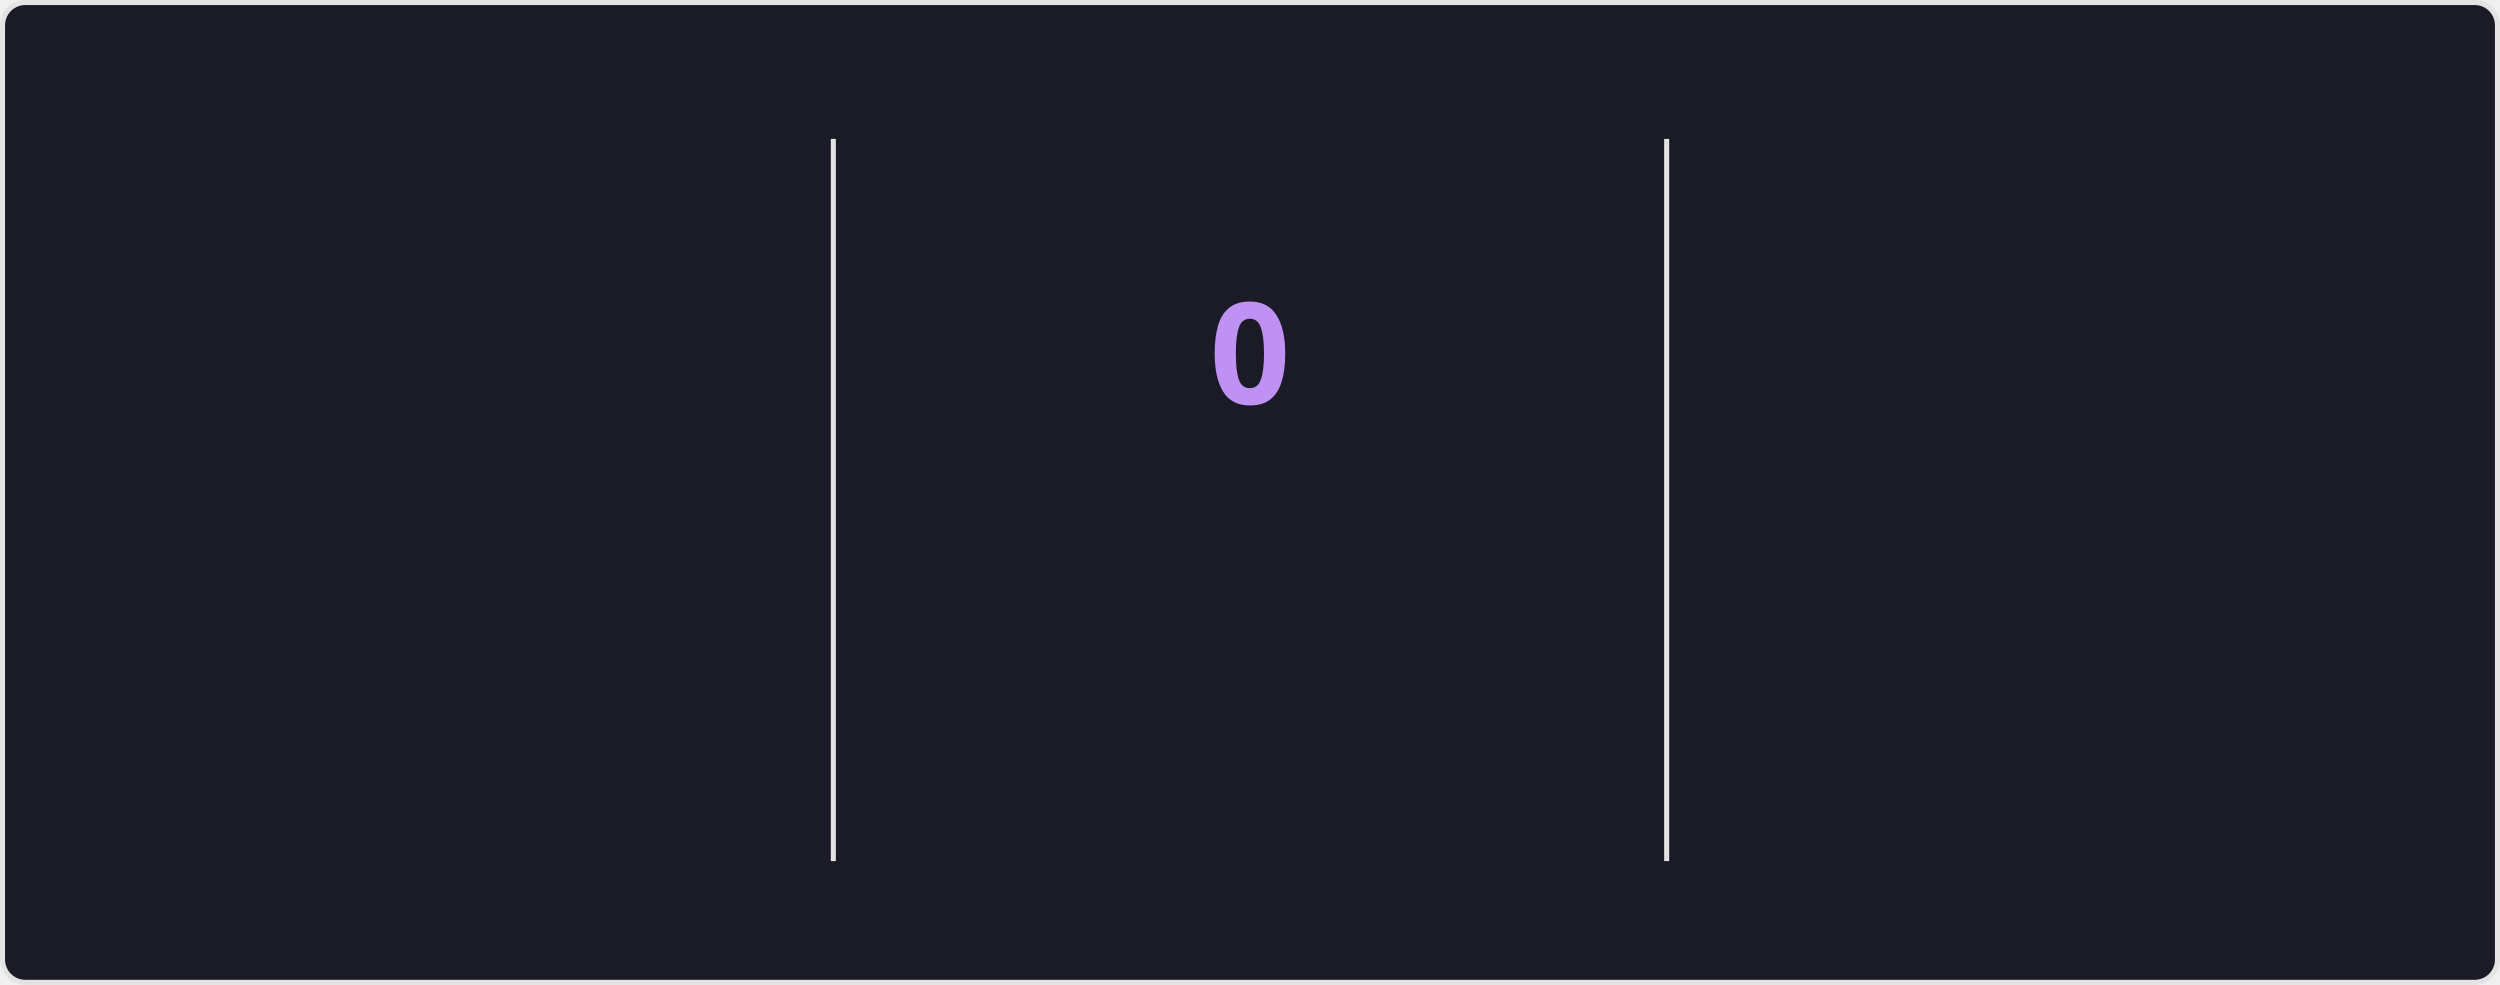
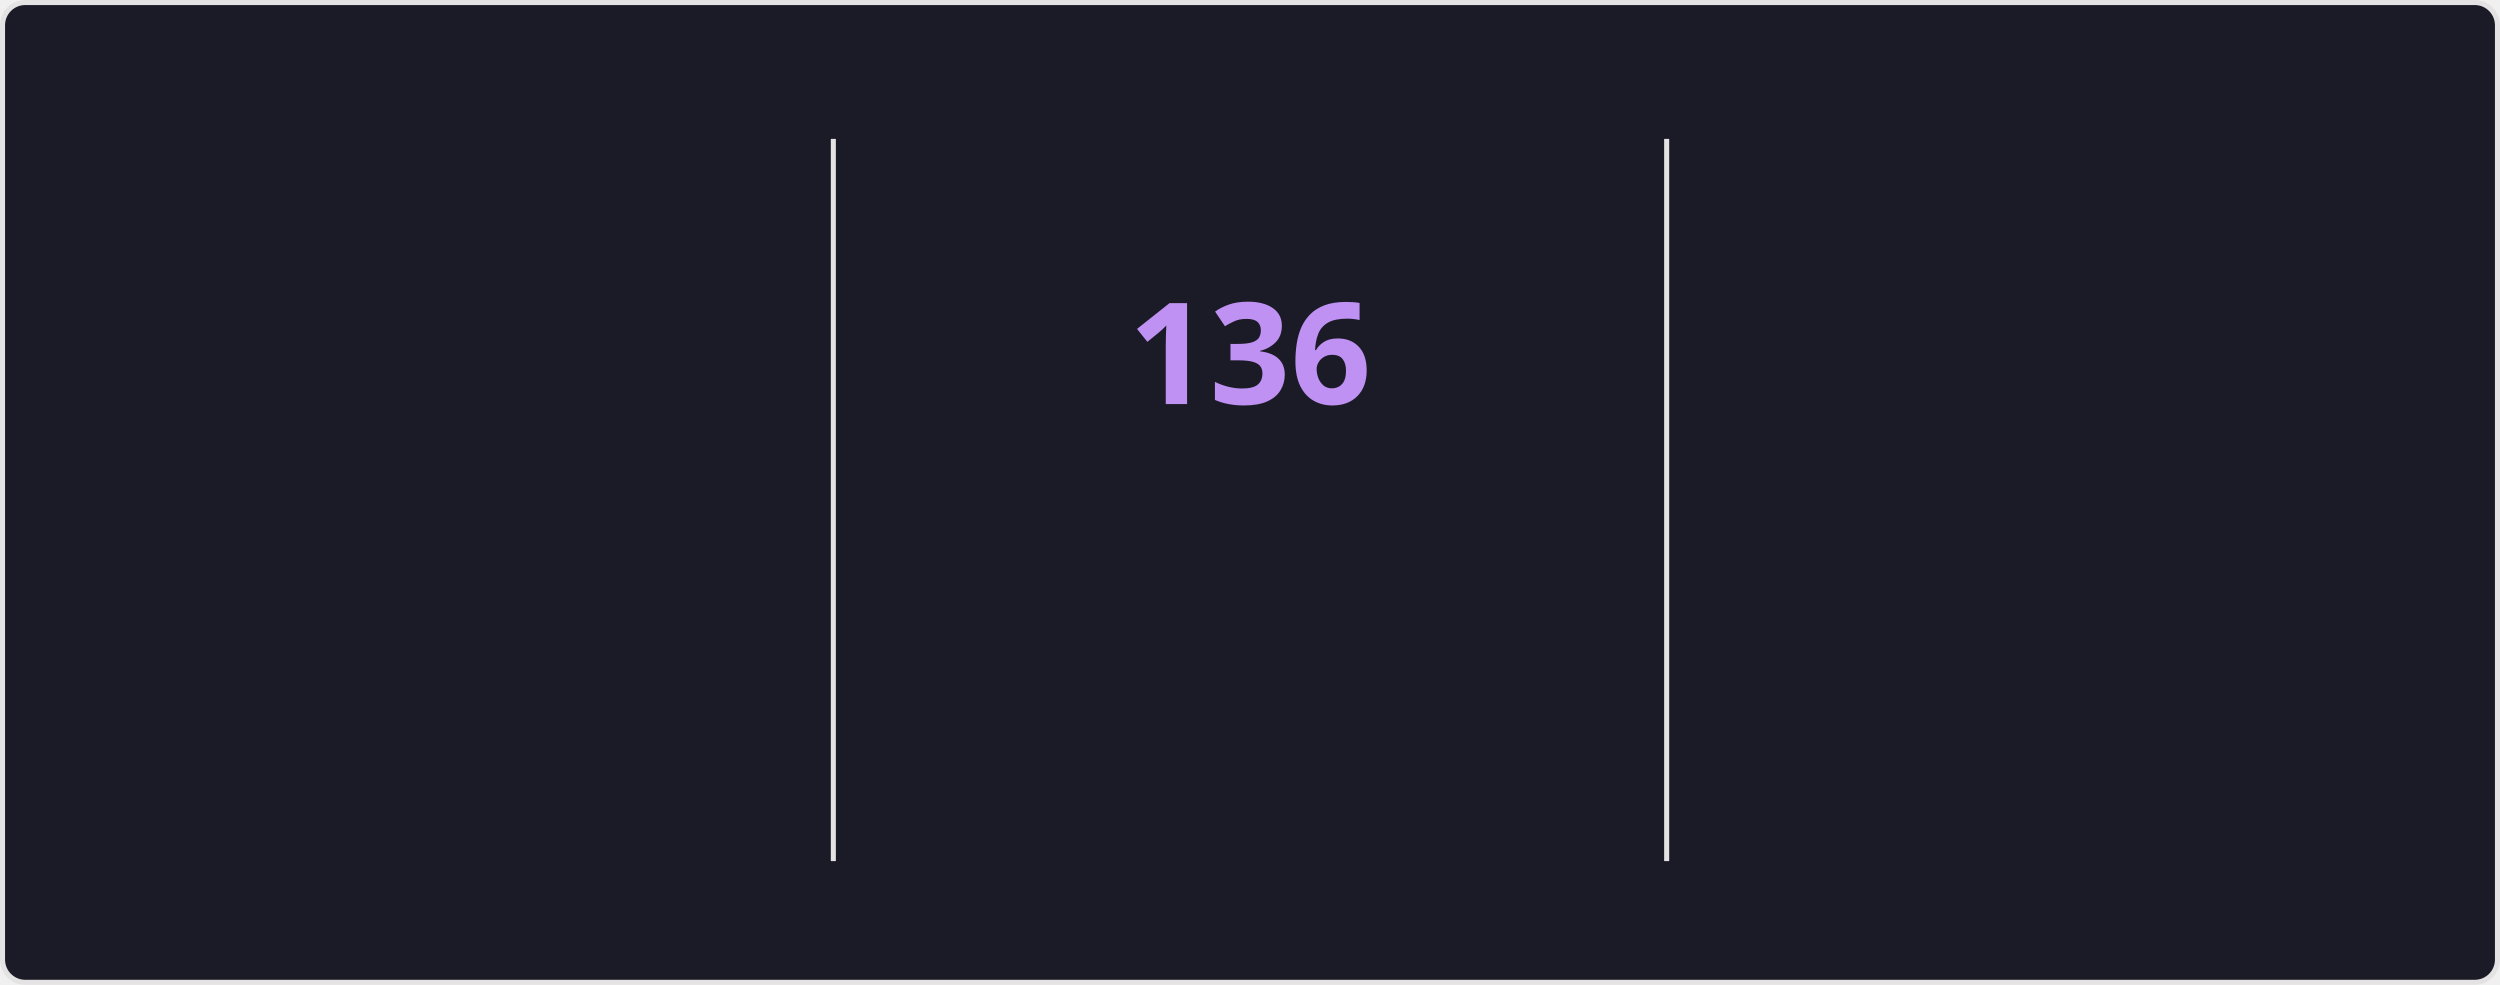
<svg xmlns="http://www.w3.org/2000/svg" style="isolation: isolate" viewBox="0 0 495 195" width="495px" height="195px" direction="ltr">
  <style>
    @keyframes currstreak {
      0% { font-size: 3px; opacity: 0.2; }
      80% { font-size: 34px; opacity: 1; }
      100% { font-size: 28px; opacity: 1; }
    }
    @keyframes fadein {
      0% { opacity: 0; }
      100% { opacity: 1; }
    }
    .big-number {
      font-family: "Segoe UI", Ubuntu, sans-serif;
      font-weight: 700;
      font-size: 28px;
      fill: #70a5fd;
    }
    .label {
      font-family: "Segoe UI", Ubuntu, sans-serif;
      font-weight: 400;
      font-size: 14px;
      fill: #70a5fd;
    }
    .range-text {
      font-family: "Segoe UI", Ubuntu, sans-serif;
      font-weight: 400;
      font-size: 12px;
      fill: #38bdae;
    }
    .current-streak-num {
      font-family: "Segoe UI", Ubuntu, sans-serif;
      font-weight: 700;
      font-size: 28px;
      fill: #bf91f3;
    }</style>
  <defs>
    <clipPath id="outer_rectangle">
      <rect width="495" height="195" rx="4.5" />
    </clipPath>
    <mask id="mask_out_ring_behind_fire">
      <rect width="495" height="195" fill="white" />
      <ellipse id="mask-ellipse" cx="247.5" cy="32" rx="13" ry="18" fill="black" />
    </mask>
  </defs>
  <g clip-path="url(#outer_rectangle)">
    <g style="isolation: isolate">
      <rect fill="#1a1b27" rx="4.5" x="0.5" y="0.5" width="494" height="194" stroke="#e4e2e2" />
    </g>
    <g style="isolation: isolate">
      <line x1="165" y1="28" x2="165" y2="170" vector-effect="non-scaling-stroke" stroke-width="1" stroke="#e4e2e2" stroke-linejoin="miter" stroke-linecap="square" stroke-miterlimit="3" />
      <line x1="330" y1="28" x2="330" y2="170" vector-effect="non-scaling-stroke" stroke-width="1" stroke="#e4e2e2" stroke-linejoin="miter" stroke-linecap="square" stroke-miterlimit="3" />
    </g>
    <g style="isolation: isolate">
      <g transform="translate(82.5, 48)">
        <text x="0" y="32" stroke-width="0" text-anchor="middle" class="big-number" style="opacity: 0; animation: fadein 0.5s linear forwards 0.6s">
            7.3K
          </text>
      </g>
      <g transform="translate(82.5, 84)">
        <text x="0" y="32" stroke-width="0" text-anchor="middle" class="label" style="opacity: 0; animation: fadein 0.5s linear forwards 0.7s">
            Total Contributions
          </text>
      </g>
      <g transform="translate(82.5, 114)">
        <text x="0" y="32" stroke-width="0" text-anchor="middle" class="range-text" style="opacity: 0; animation: fadein 0.5s linear forwards 0.8s">
            Nov 23 - Present
          </text>
      </g>
    </g>
    <g style="isolation: isolate">
      <g mask="url(#mask_out_ring_behind_fire)">
        <circle cx="247.5" cy="71" r="40" fill="none" stroke="#70a5fd" stroke-width="5" style="opacity: 0; animation: fadein 0.5s linear forwards 0.4s" />
      </g>
      <g transform="translate(247.5, 19.5)" stroke-opacity="0" style="opacity: 0; animation: fadein 0.5s linear forwards 0.6s">
        <path d="M -12 -0.5 L 15 -0.5 L 15 23.5 L -12 23.5 L -12 -0.5 Z" fill="none" />
        <path d="M 1.5 0.67 C 1.5 0.67 2.24 3.32 2.24 5.47 C 2.24 7.53 0.89 9.2 -1.17 9.2 C -3.23 9.2 -4.79 7.53 -4.79 5.47 L -4.76 5.11 C -6.78 7.51 -8 10.62 -8 13.99 C -8 18.41 -4.42 22 0 22 C 4.42 22 8 18.41 8 13.99 C 8 8.6 5.41 3.79 1.5 0.67 Z M -0.29 19 C -2.07 19 -3.51 17.6 -3.51 15.86 C -3.51 14.24 -2.46 13.1 -0.7 12.74 C 1.07 12.38 2.9 11.53 3.92 10.16 C 4.31 11.45 4.51 12.81 4.51 14.2 C 4.51 16.85 2.36 19 -0.29 19 Z" fill="#70a5fd" stroke-opacity="0" />
      </g>
      <g transform="translate(247.5, 48)">
        <text x="0" y="32" stroke-width="0" text-anchor="middle" class="current-streak-num" style="animation: currstreak 0.6s linear forwards">
-             0
+             136
          </text>
      </g>
      <g transform="translate(247.5, 108)">
        <text x="0" y="32" stroke-width="0" text-anchor="middle" class="label" style="opacity: 0; animation: fadein 0.5s linear forwards 0.9s">
            Current Streak
          </text>
      </g>
      <g transform="translate(247.5, 145)">
        <text x="0" y="21" stroke-width="0" text-anchor="middle" class="range-text" style="opacity: 0; animation: fadein 0.5s linear forwards 0.9s">
-             0 days
+             Jul 12 - Nov 24
          </text>
      </g>
    </g>
    <g style="isolation: isolate">
      <g transform="translate(412.5, 48)">
        <text x="0" y="32" stroke-width="0" text-anchor="middle" class="big-number" style="opacity: 0; animation: fadein 0.5s linear forwards 1.2s">
-             135
+             136
          </text>
      </g>
      <g transform="translate(412.5, 84)">
        <text x="0" y="32" stroke-width="0" text-anchor="middle" class="label" style="opacity: 0; animation: fadein 0.5s linear forwards 1.3s">
            Longest Streak
          </text>
      </g>
      <g transform="translate(412.5, 114)">
        <text x="0" y="32" stroke-width="0" text-anchor="middle" class="range-text" style="opacity: 0; animation: fadein 0.5s linear forwards 1.4s">
-             Jul 12 - Nov 23
+             Jul 12 - Nov 24
          </text>
      </g>
    </g>
  </g>
</svg>
